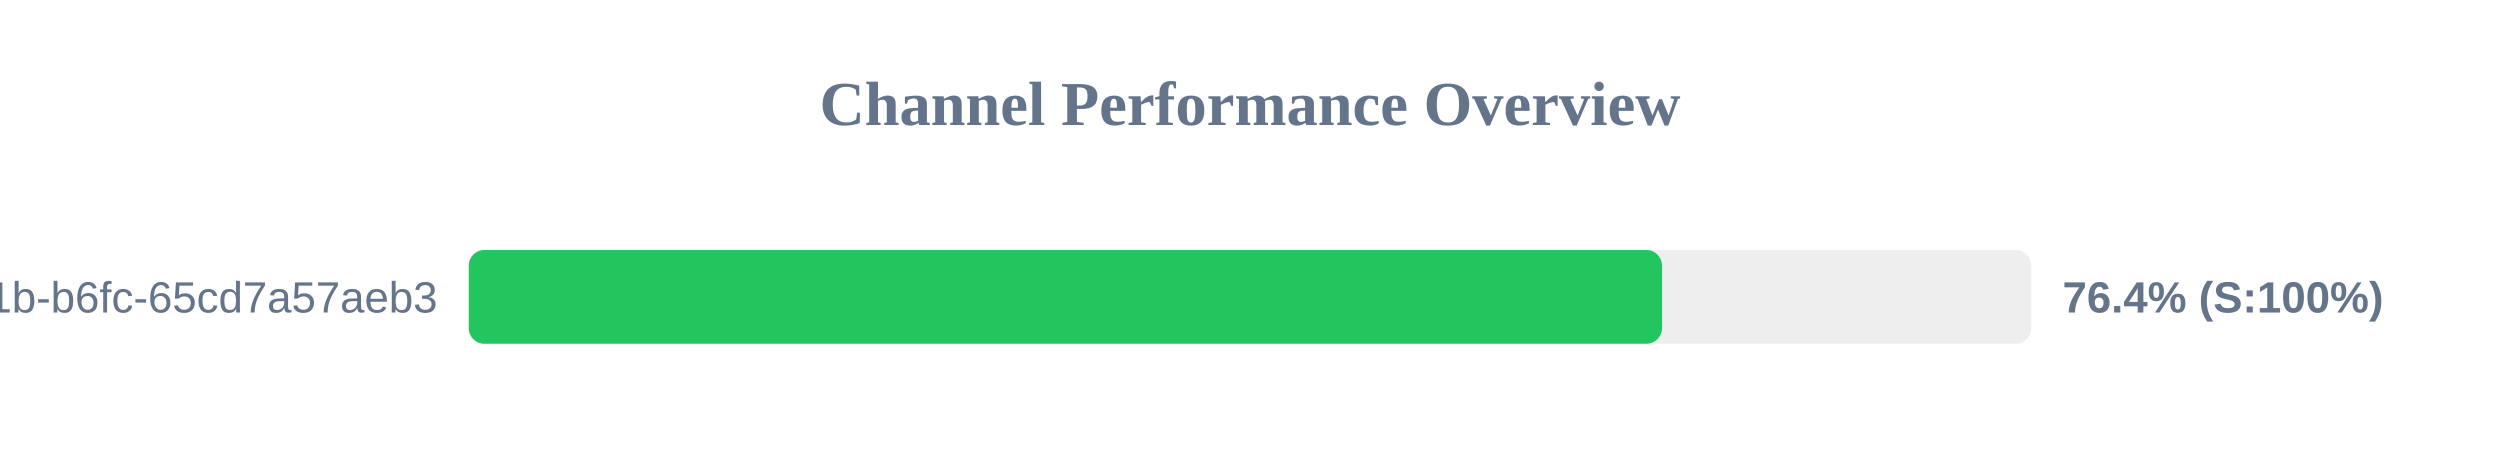
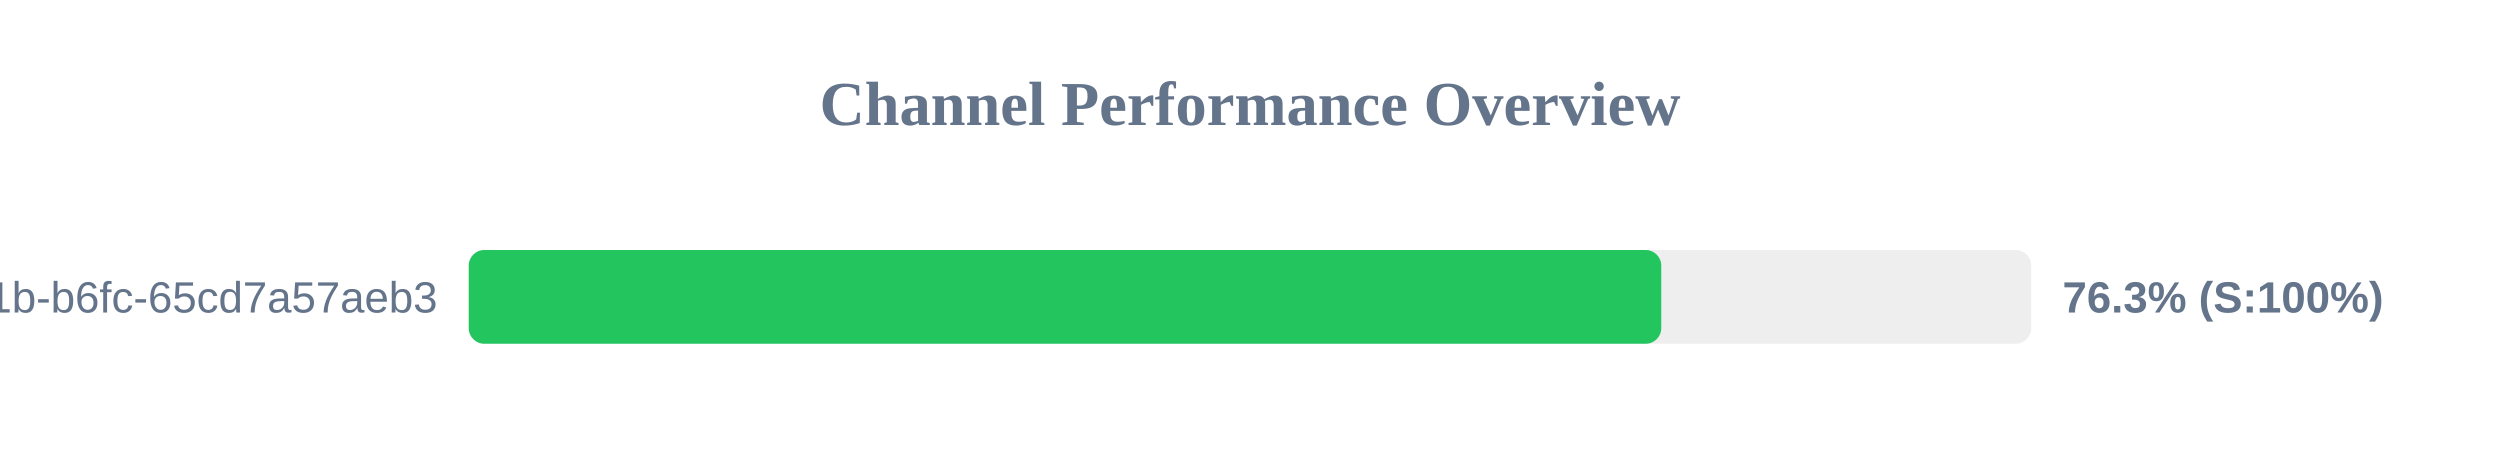
<svg xmlns="http://www.w3.org/2000/svg" width="800" height="150" version="1.1">
  <style>
        .row { font: 14px Arial; fill: #64748b; }
        .score { font: bold 14px Arial; fill: #64748b; }
    </style>
  <text x="400" y="40" text-anchor="middle" font-size="20px" font-weight="bold" fill="#64748b">Channel Performance Overview</text>
  <rect x="150" y="80" width="500" height="30" fill="#eee" rx="5" />
-   <rect x="150" y="80" width="381.85" height="30" fill="#22c55e" rx="5" />
+   <rect x="150" y="80" width="381.6" height="30" fill="#22c55e" rx="5" />
  <text x="140" y="100" text-anchor="end" class="row">?uuid=9c859345-959f-491b-b6fc-65cd7a57aeb3</text>
-   <text x="660" y="100" text-anchor="start" class="score">76.4% (S:100%)</text>
+   <text x="660" y="100" text-anchor="start" class="score">76.3% (S:100%)</text>
</svg>
